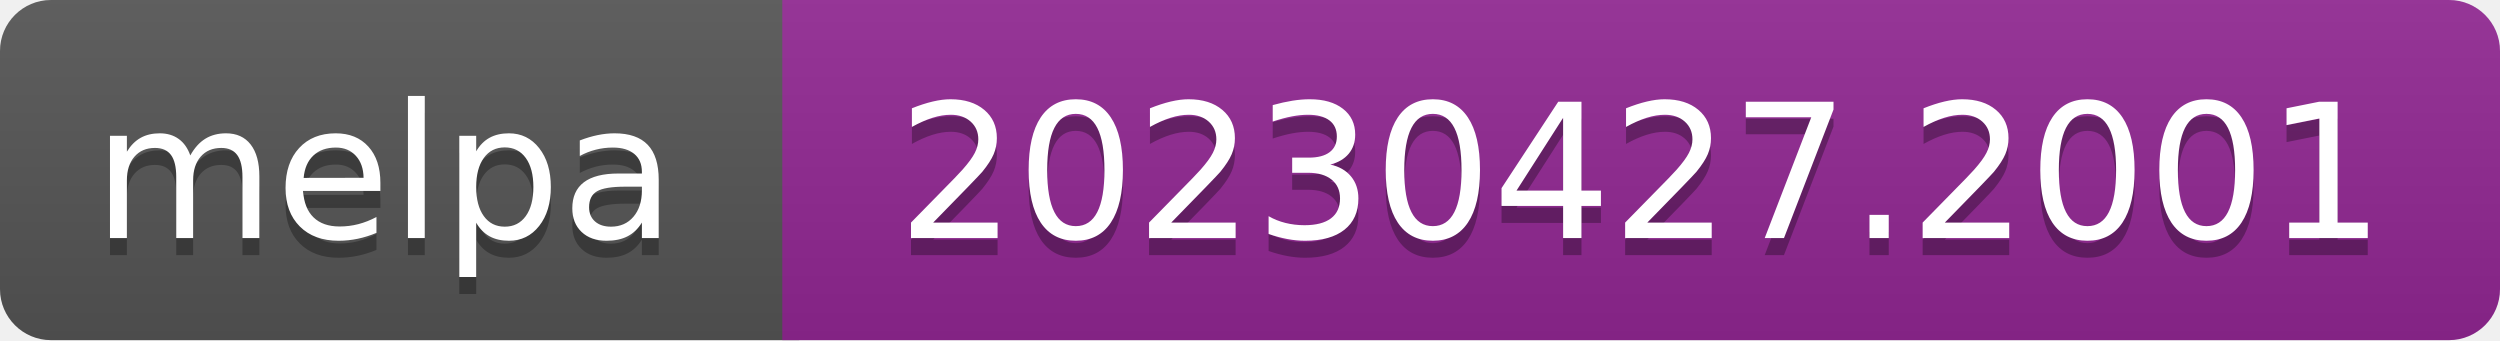
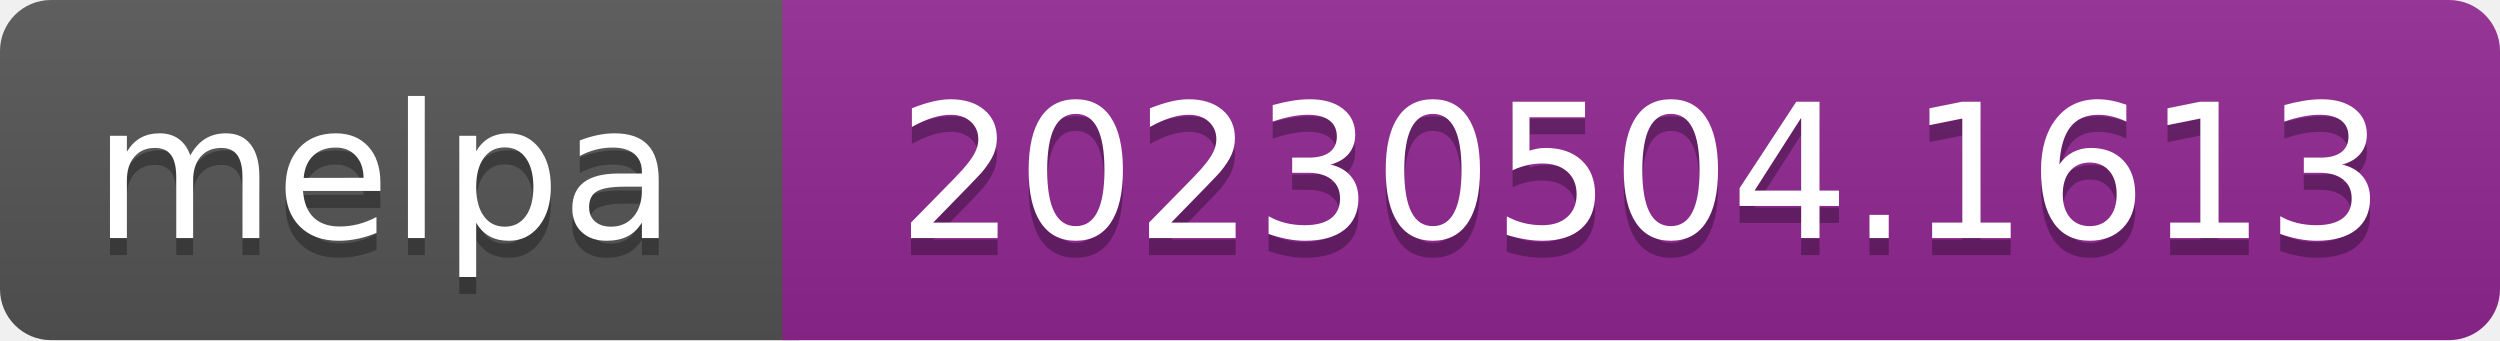
- <svg xmlns="http://www.w3.org/2000/svg" width="147" height="20" role="img" aria-label="melpa: 20230427.2001">
+ <svg xmlns="http://www.w3.org/2000/svg" width="147" height="20" role="img" aria-label="melpa: 20230504.1613">
  <linearGradient id="s" x2="0" y2="100%">
    <stop offset="0" stop-color="#bbb" stop-opacity=".1" />
    <stop offset="1" stop-opacity=".1" />
  </linearGradient>
  <clipPath id="r">
    <rect width="147" height="20" rx="3" fill="#fff" />
  </clipPath>
  <g clip-path="url(#r)">
    <rect width="47" height="20" fill="#555" />
    <rect x="46" width="147" height="20" fill="#922793" />
    <rect width="147" height="20" fill="url(#s)" />
  </g>
  <g fill="#fff" text-anchor="middle" font-family="Verdana,Geneva,DejaVu Sans,sans-serif" font-size="110" text-rendering="geometricPrecision">
    <text aria-hidden="true" x="226" y="150" fill="#010101" fill-opacity=".3" transform="scale(.1)" textLength="343">melpa</text>
    <text x="226" y="140" transform="scale(.1)" fill="#fff" textLength="343">melpa</text>
-     <text aria-hidden="true" x="965" y="150" fill="#010101" fill-opacity=".3" transform="scale(.1)" textLength="875">20230427.2001</text>
-     <text x="965" y="140" transform="scale(.1)" fill="#fff" textLength="875">20230427.2001</text>
+     <text aria-hidden="true" x="965" y="150" fill="#010101" fill-opacity=".3" transform="scale(.1)" textLength="875">20230504.1613</text>
+     <text x="965" y="140" transform="scale(.1)" fill="#fff" textLength="875">20230504.1613</text>
  </g>
</svg>
